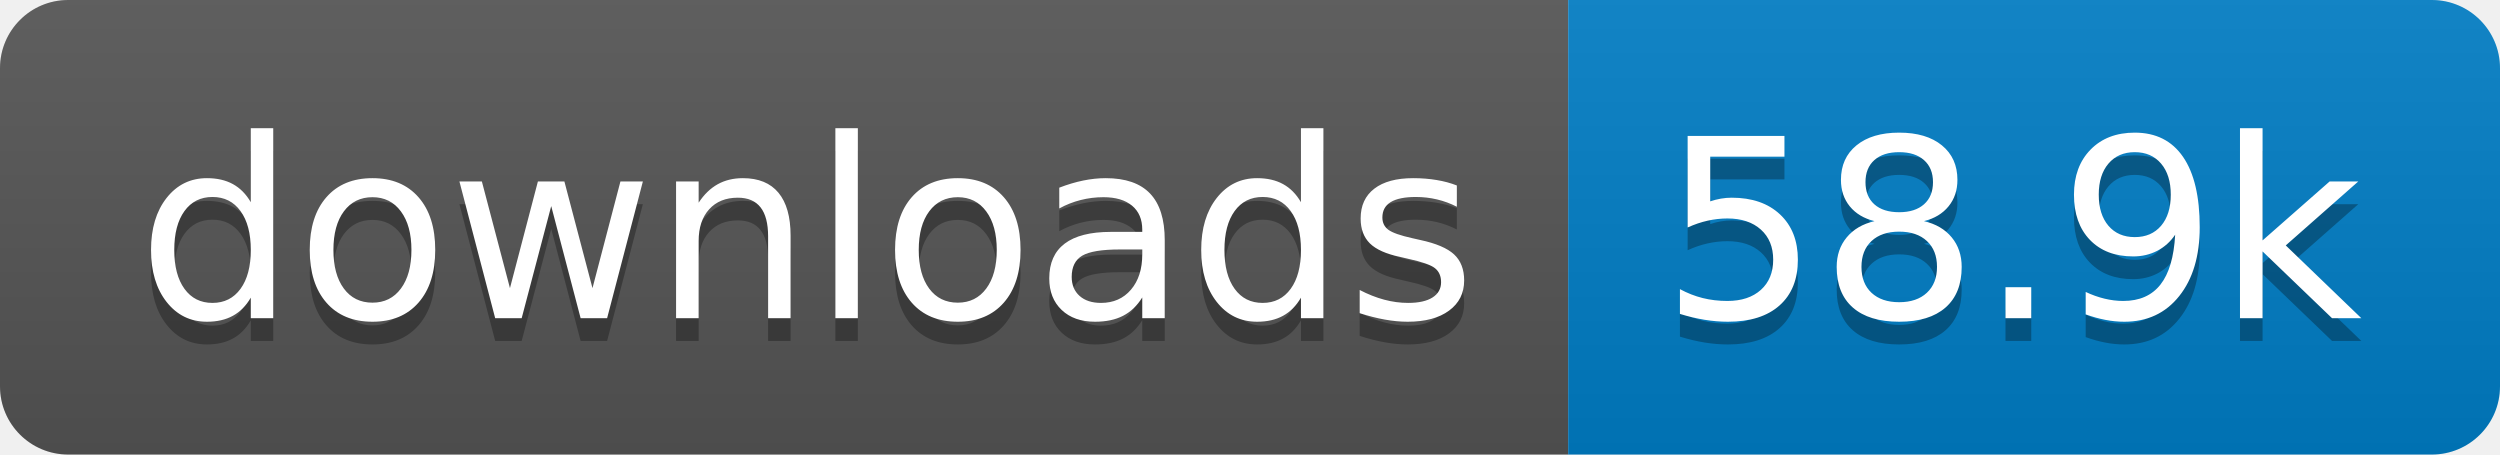
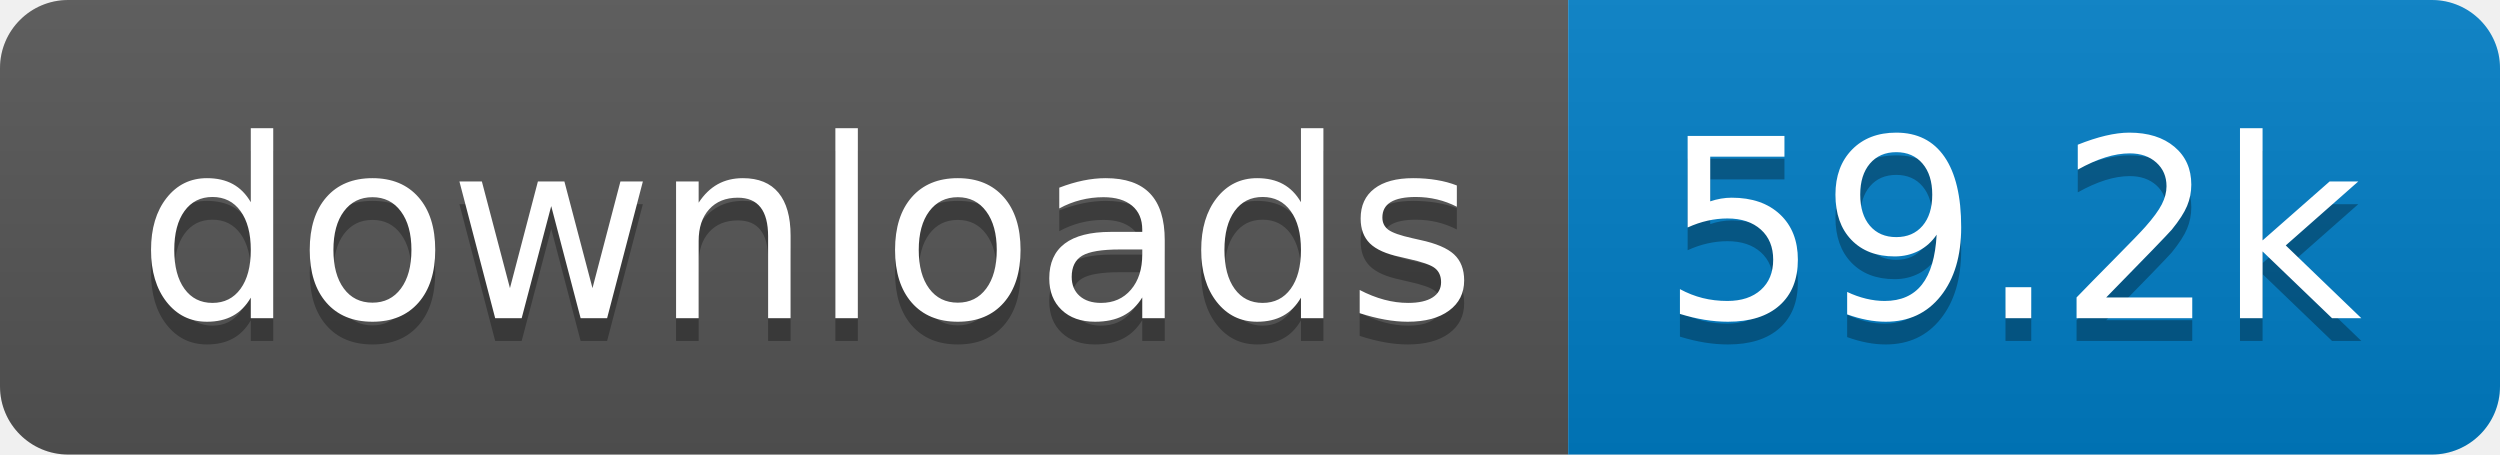
- <svg xmlns="http://www.w3.org/2000/svg" width="110" height="20" role="img" aria-label="downloads: 58.9k">
+ <svg xmlns="http://www.w3.org/2000/svg" width="110" height="20" role="img" aria-label="downloads: 59.2k">
  <linearGradient id="s" x2="0" y2="100%">
    <stop offset="0" stop-color="#bbb" stop-opacity=".1" />
    <stop offset="1" stop-opacity=".1" />
  </linearGradient>
  <clipPath id="r">
    <rect width="110" height="20" rx="3" fill="#fff" />
  </clipPath>
  <g clip-path="url(#r)">
    <rect width="69" height="20" fill="#555" />
    <rect x="69" width="41" height="20" fill="#007ec6" />
    <rect width="110" height="20" fill="url(#s)" />
  </g>
  <g fill="#fff" text-anchor="middle" font-family="Verdana,Geneva,DejaVu Sans,sans-serif" text-rendering="geometricPrecision" font-size="110">
    <text aria-hidden="true" x="355" y="150" fill="#010101" fill-opacity=".3" transform="scale(.1)" textLength="590">downloads</text>
    <text x="355" y="140" transform="scale(.1)" fill="#fff" textLength="590">downloads</text>
-     <text aria-hidden="true" x="885" y="150" fill="#010101" fill-opacity=".3" transform="scale(.1)" textLength="310">58.9k</text>
-     <text x="885" y="140" transform="scale(.1)" fill="#fff" textLength="310">58.9k</text>
+     <text aria-hidden="true" x="885" y="150" fill="#010101" fill-opacity=".3" transform="scale(.1)" textLength="310">59.2k</text>
+     <text x="885" y="140" transform="scale(.1)" fill="#fff" textLength="310">59.2k</text>
  </g>
</svg>
